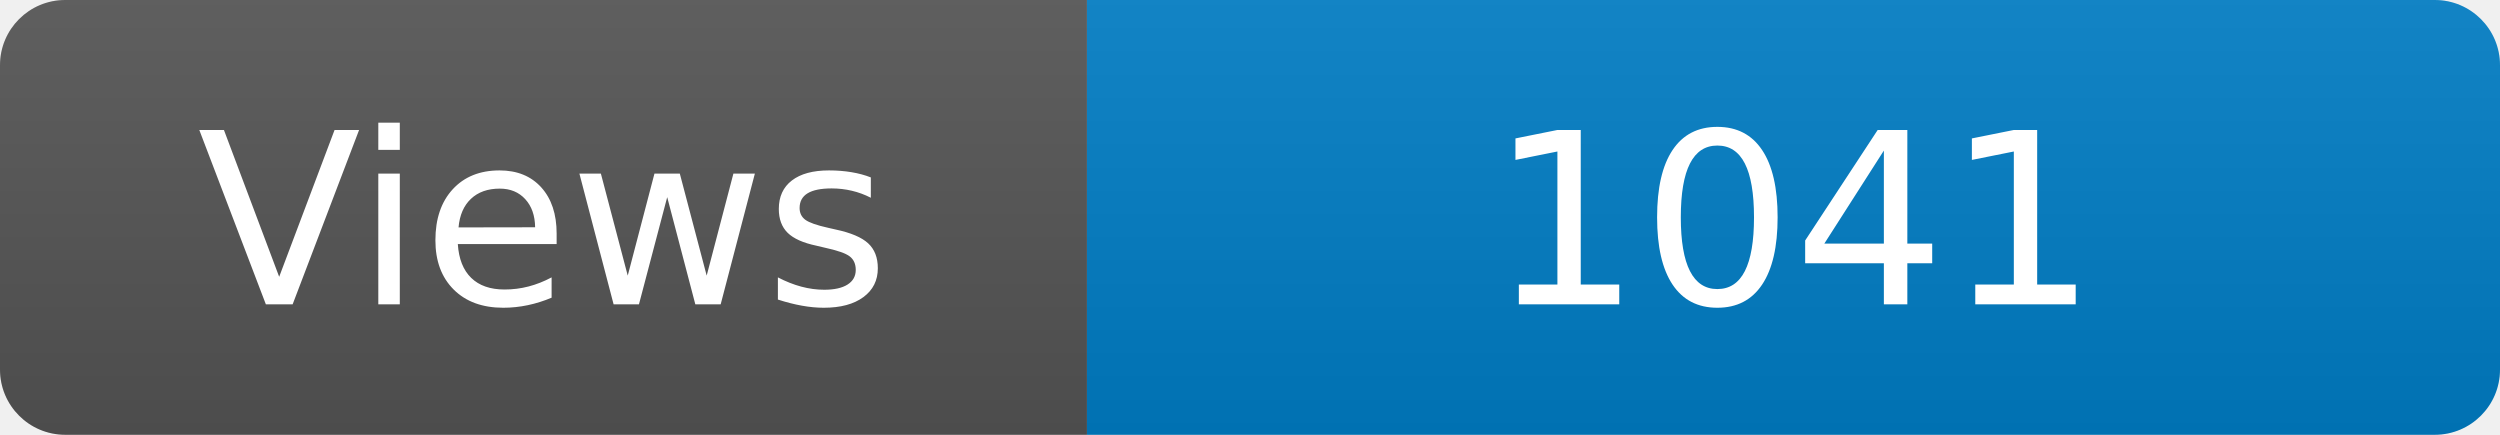
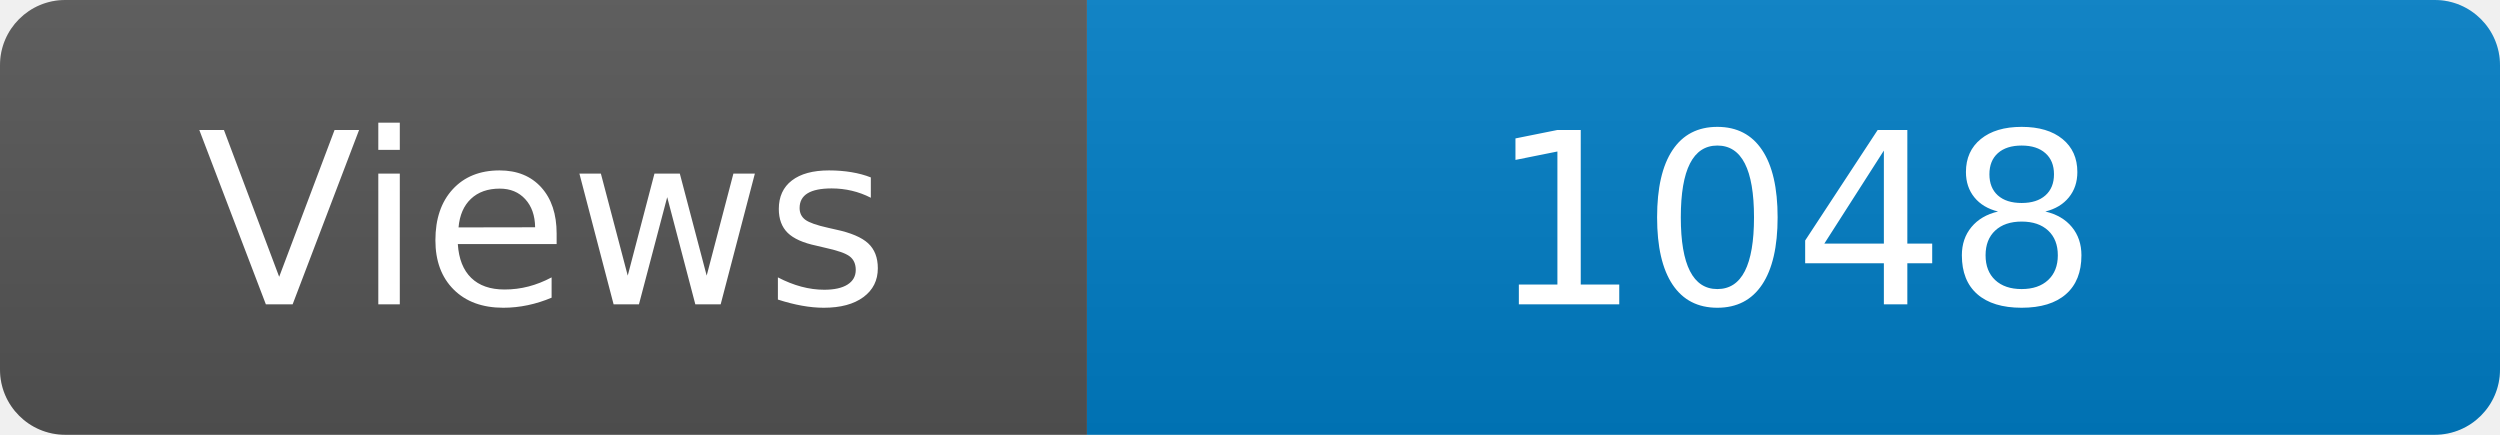
<svg xmlns="http://www.w3.org/2000/svg" width="115" height="20" role="img" aria-label="Maintained?: yes">
  <linearGradient id="s" x2="0" y2="100%">
    <stop offset="0" stop-color="#bbb" stop-opacity=".1" />
    <stop offset="1" stop-opacity=".1" />
  </linearGradient>
  <clipPath id="r">
    <rect width="115" height="20" rx="3" fill="#fff" />
  </clipPath>
  <g clip-path="url(#r)">
    <rect width="50" height="20" fill="#555" />
    <rect x="50" width="160" height="20" fill="#007ec6" />
    <rect width="115" height="20" fill="url(#s)" />
  </g>
  <g fill="#fff" text-anchor="middle" font-family="Verdana,Geneva,DejaVu Sans,sans-serif" font-size="110">
    <text x="250" y="140" transform="scale(.1)" fill="#fff">Views</text>
-     <text x="825" y="140" transform="scale(.1)" fill="#fff">1041</text>
+     <text x="825" y="140" transform="scale(.1)" fill="#fff">1048</text>
  </g>
</svg>
